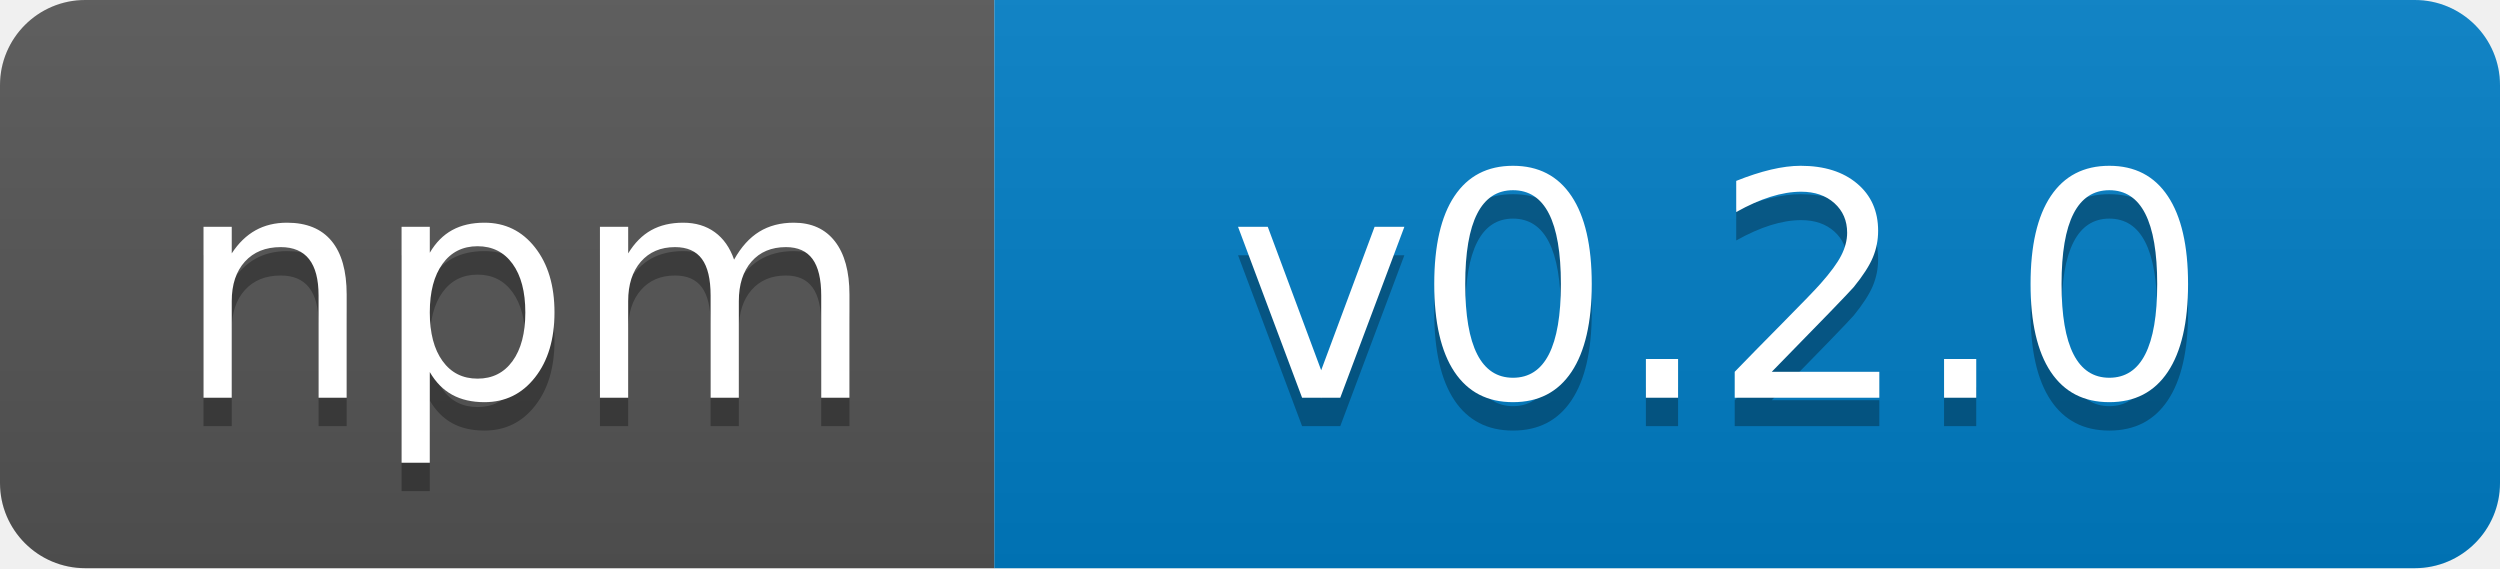
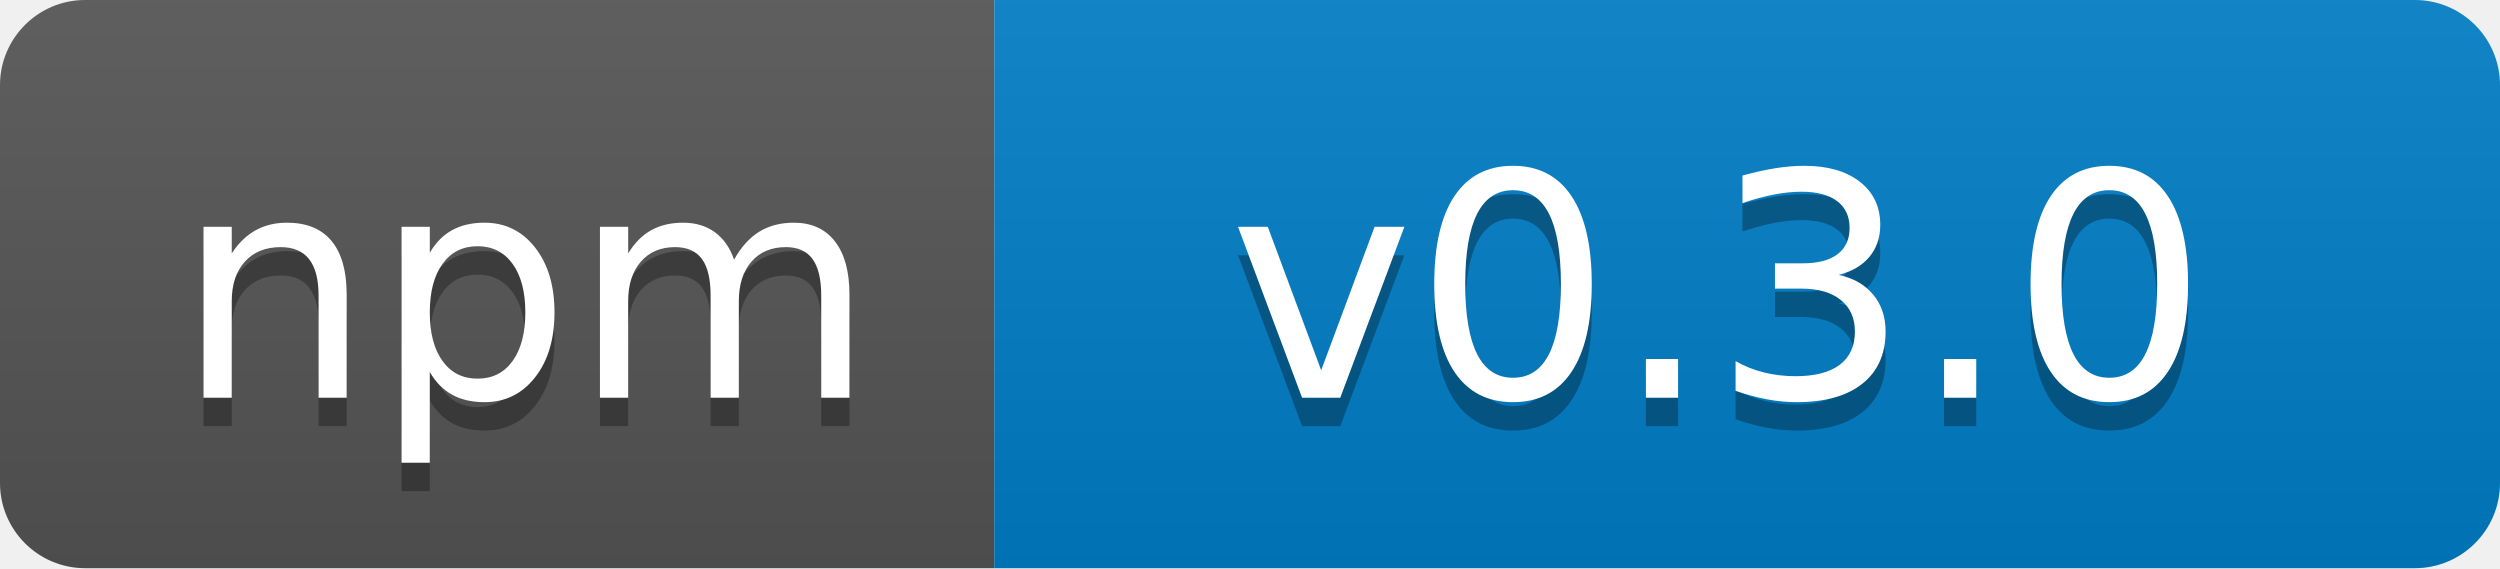
- <svg xmlns="http://www.w3.org/2000/svg" width="88" height="20" role="img" aria-label="npm: v0.2.0">
+ <svg xmlns="http://www.w3.org/2000/svg" width="88" height="20" role="img" aria-label="npm: v0.3.0">
  <linearGradient id="s" x2="0" y2="100%">
    <stop offset="0" stop-color="#bbb" stop-opacity=".1" />
    <stop offset="1" stop-opacity=".1" />
  </linearGradient>
  <clipPath id="r">
    <rect width="88" height="20" rx="3" fill="#fff" />
  </clipPath>
  <g clip-path="url(#r)">
    <rect width="35" height="20" fill="#555" />
    <rect x="35" width="53" height="20" fill="#007ec6" />
    <rect width="88" height="20" fill="url(#s)" />
  </g>
  <g fill="#fff" text-anchor="middle" font-family="Verdana,Geneva,DejaVu Sans,sans-serif" text-rendering="geometricPrecision" font-size="110">
    <text aria-hidden="true" x="185" y="150" fill="#010101" fill-opacity=".3" transform="scale(.1)" textLength="250">npm
        </text>
    <text x="185" y="140" transform="scale(.1)" fill="#fff" textLength="250">npm</text>
-     <text aria-hidden="true" x="605" y="150" fill="#010101" fill-opacity=".3" transform="scale(.1)" textLength="430">v0.2.0
+     <text aria-hidden="true" x="605" y="150" fill="#010101" fill-opacity=".3" transform="scale(.1)" textLength="430">v0.3.0
        </text>
-     <text x="605" y="140" transform="scale(.1)" fill="#fff" textLength="430">v0.2.0</text>
+     <text x="605" y="140" transform="scale(.1)" fill="#fff" textLength="430">v0.3.0</text>
  </g>
</svg>
